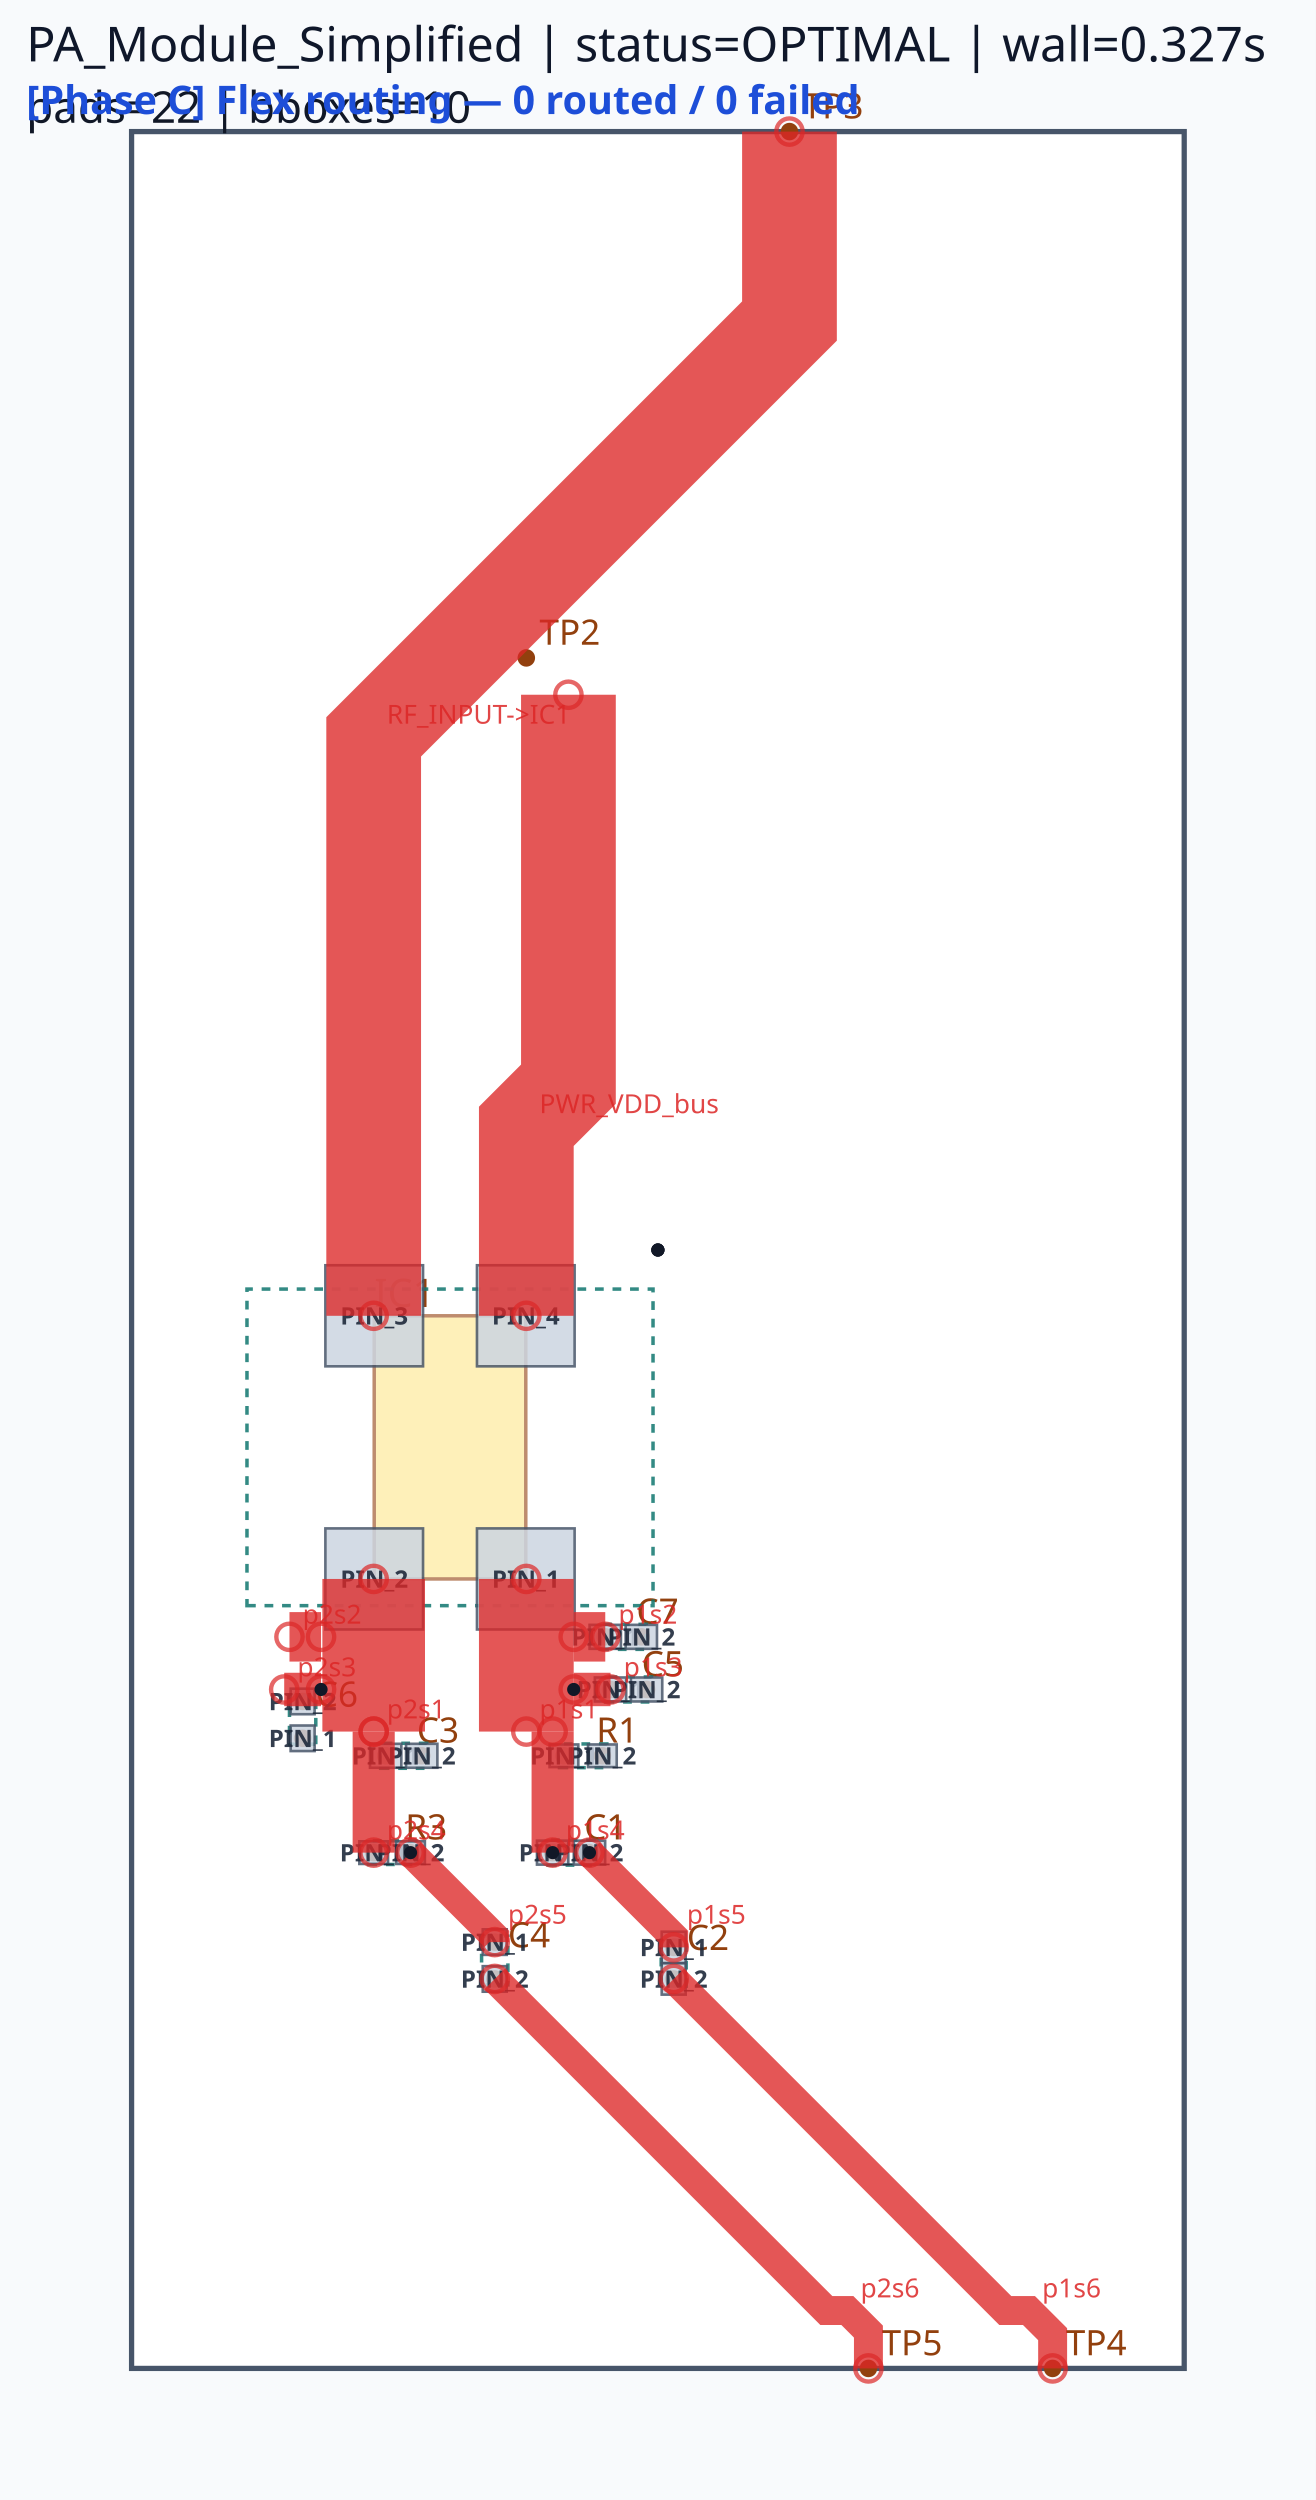
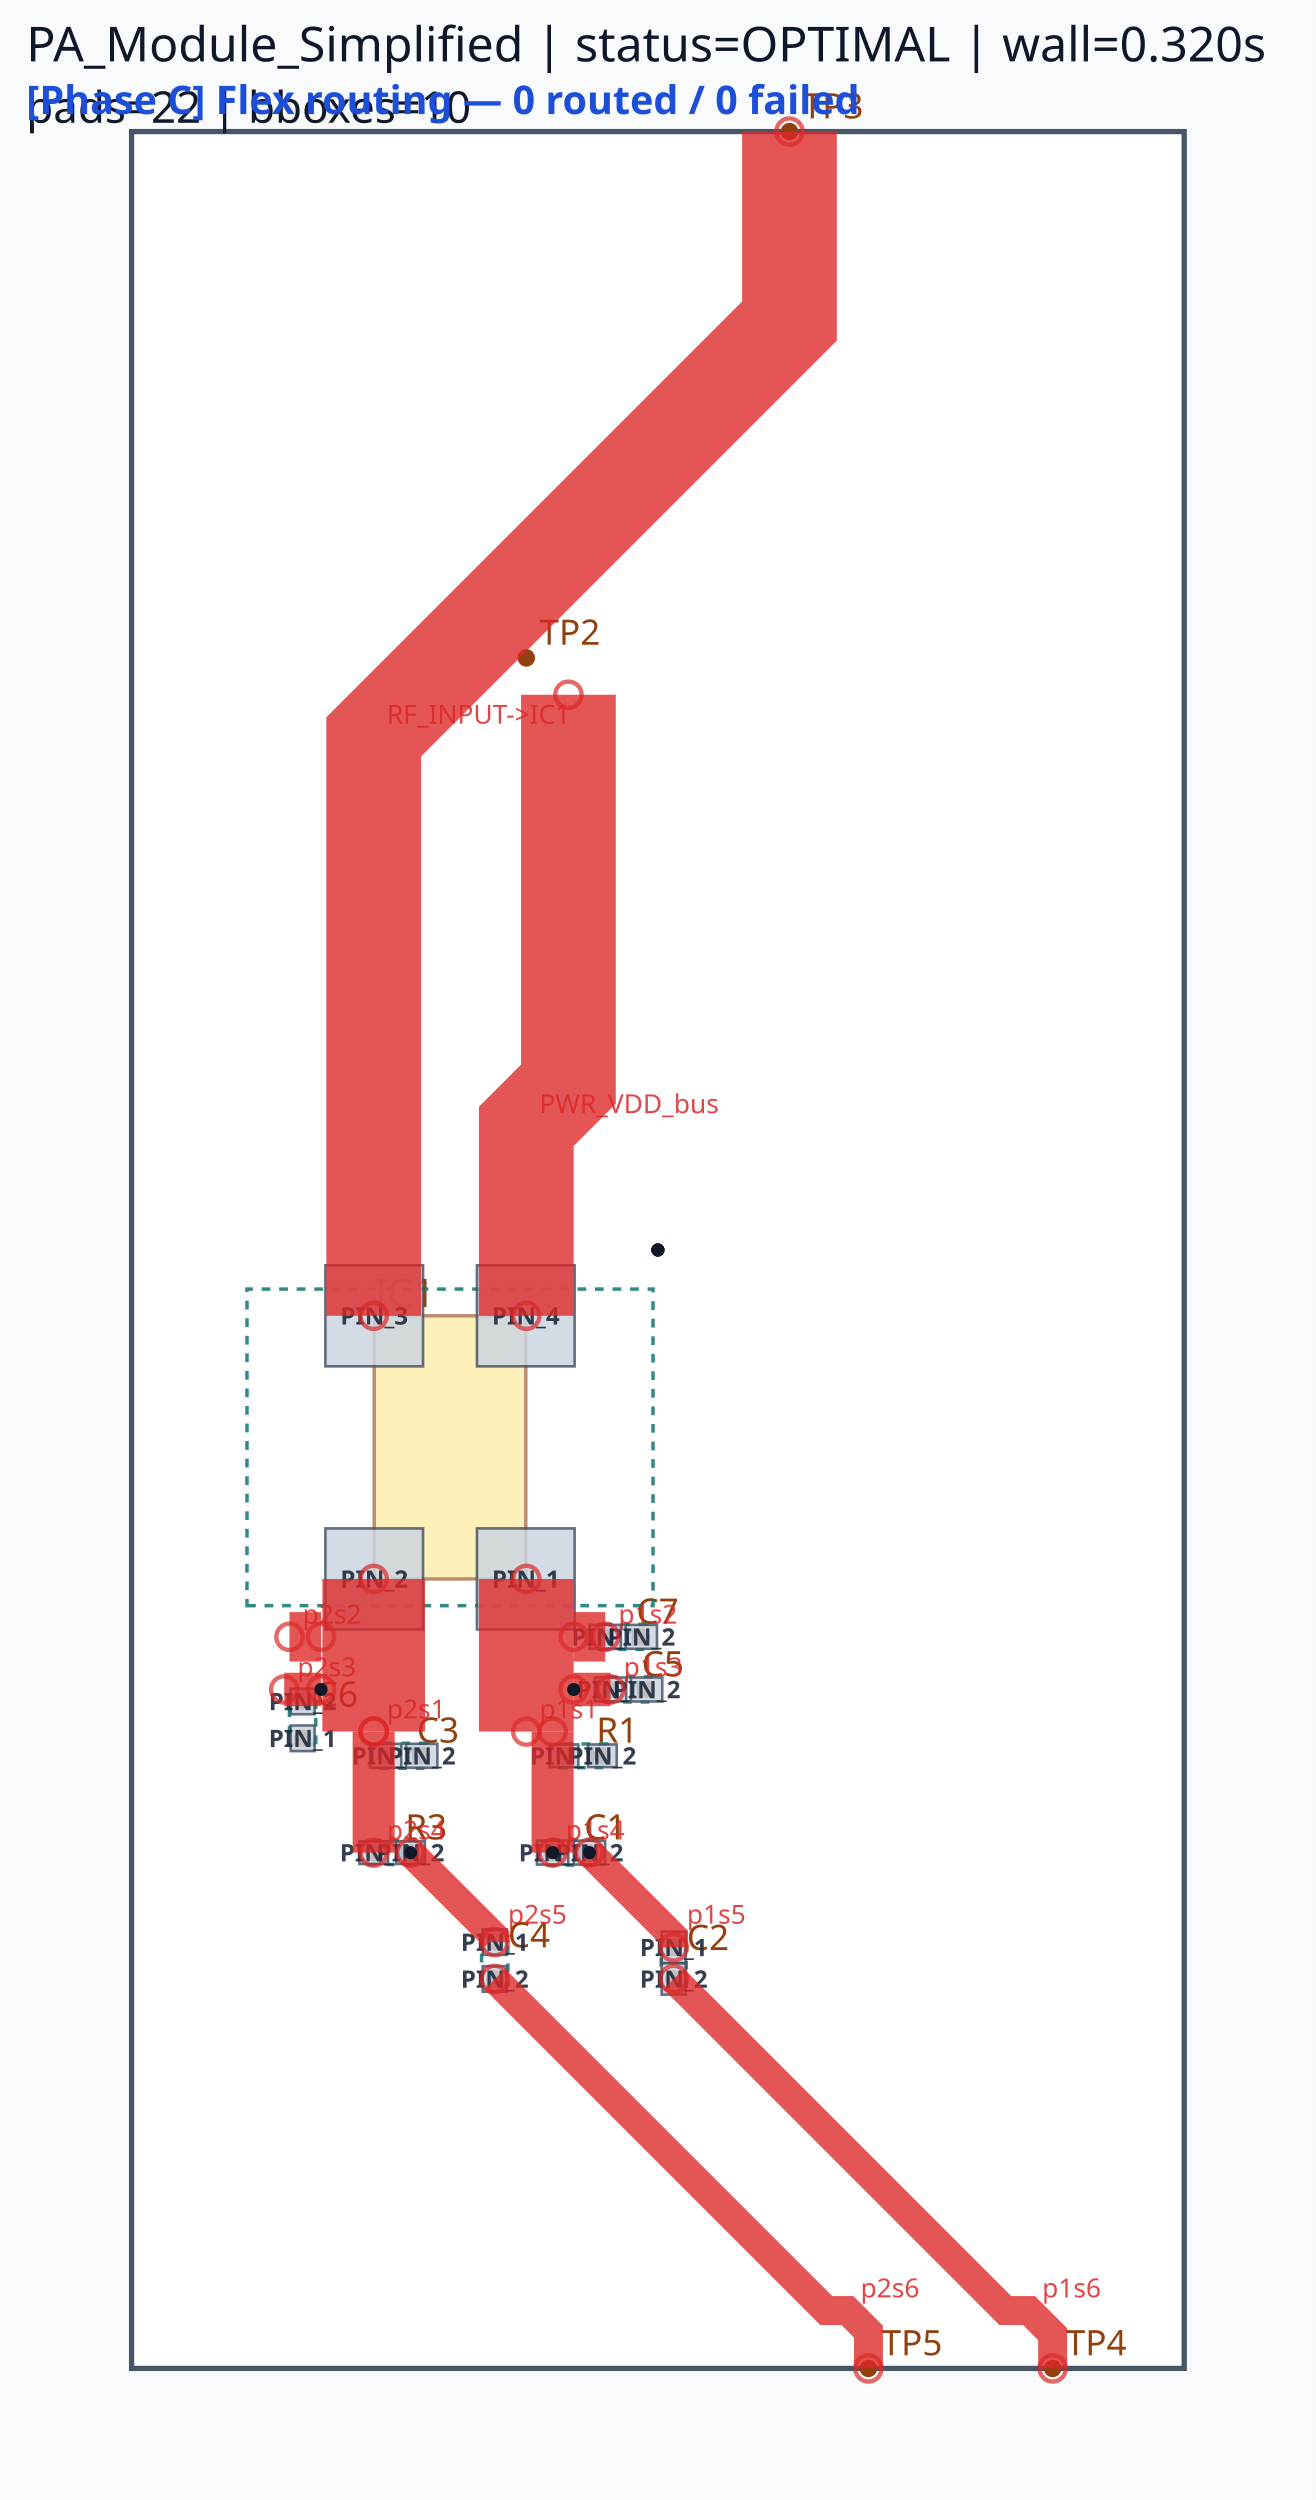
<svg xmlns="http://www.w3.org/2000/svg" viewBox="0 0 300.0 570.0" width="300.0" height="570.0">
  <rect x="0" y="0" width="100%" height="100%" fill="#f8fafc" />
  <rect x="30.00" y="30.00" width="240.00" height="510.00" fill="#ffffff" stroke="#475569" stroke-width="1.2" />
  <rect x="85.32" y="300.00" width="34.56" height="60.00" fill="#fde68a" stroke="#92400e" stroke-width="0.8" opacity="0.6" />
  <text x="85.32" y="298.00" font-family="sans-serif" font-size="9" fill="#92400e">IC1</text>
  <circle cx="120.00" cy="150.00" r="2" fill="#92400e" />
  <text x="123.00" y="147.00" font-family="sans-serif" font-size="8" fill="#92400e">TP2</text>
  <circle cx="180.00" cy="30.00" r="2" fill="#92400e" />
  <text x="183.00" y="27.00" font-family="sans-serif" font-size="8" fill="#92400e">TP3</text>
  <circle cx="240.00" cy="540.00" r="2" fill="#92400e" />
  <text x="243.00" y="537.00" font-family="sans-serif" font-size="8" fill="#92400e">TP4</text>
  <circle cx="198.00" cy="540.00" r="2" fill="#92400e" />
  <text x="201.00" y="537.00" font-family="sans-serif" font-size="8" fill="#92400e">TP5</text>
  <circle cx="126.00" cy="422.40" r="2" fill="#92400e" />
  <circle cx="134.40" cy="422.40" r="2" fill="#92400e" />
  <text x="133.20" y="419.40" font-family="sans-serif" font-size="8" fill="#92400e">C1</text>
  <circle cx="153.60" cy="444.00" r="2" fill="#92400e" />
  <circle cx="153.60" cy="451.20" r="2" fill="#92400e" />
  <text x="156.60" y="444.60" font-family="sans-serif" font-size="8" fill="#92400e">C2</text>
  <circle cx="112.80" cy="442.80" r="2" fill="#92400e" />
  <circle cx="112.80" cy="451.20" r="2" fill="#92400e" />
  <text x="115.80" y="444.00" font-family="sans-serif" font-size="8" fill="#92400e">C4</text>
  <circle cx="128.58" cy="400.32" r="2" fill="#92400e" />
  <circle cx="137.34" cy="400.32" r="2" fill="#92400e" />
  <text x="135.96" y="397.32" font-family="sans-serif" font-size="8" fill="#92400e">R1</text>
  <circle cx="85.20" cy="422.40" r="2" fill="#92400e" />
  <circle cx="93.60" cy="422.40" r="2" fill="#92400e" />
  <text x="92.40" y="419.40" font-family="sans-serif" font-size="8" fill="#92400e">R3</text>
  <circle cx="87.93" cy="400.32" r="2" fill="#92400e" />
  <circle cx="96.15" cy="400.32" r="2" fill="#92400e" />
  <text x="95.04" y="397.32" font-family="sans-serif" font-size="8" fill="#92400e">C3</text>
  <circle cx="139.20" cy="385.20" r="2" fill="#92400e" />
  <circle cx="147.42" cy="385.20" r="2" fill="#92400e" />
  <text x="146.31" y="382.20" font-family="sans-serif" font-size="8" fill="#92400e">C5</text>
  <circle cx="69.00" cy="396.33" r="2" fill="#92400e" />
  <circle cx="69.00" cy="387.93" r="2" fill="#92400e" />
  <text x="72.00" y="389.13" font-family="sans-serif" font-size="8" fill="#92400e">C6</text>
  <circle cx="138.00" cy="373.20" r="2" fill="#92400e" />
  <circle cx="146.22" cy="373.20" r="2" fill="#92400e" />
  <text x="145.11" y="370.20" font-family="sans-serif" font-size="8" fill="#92400e">C7</text>
  <path d="M 56.31,366.09 L 148.89,366.09 L 148.89,293.91 L 56.31,293.91 Z" class="component-bbox" fill="none" stroke="#0f766e" stroke-width="0.8" stroke-dasharray="2 2" opacity="0.85" />
  <path d="M 124.95,425.25 L 135.45,425.25 L 135.45,419.55 L 124.95,419.55 Z" class="component-bbox" fill="none" stroke="#0f766e" stroke-width="0.8" stroke-dasharray="2 2" opacity="0.85" />
  <path d="M 150.75,442.35 L 150.75,452.85 L 156.45,452.85 L 156.45,442.35 Z" class="component-bbox" fill="none" stroke="#0f766e" stroke-width="0.8" stroke-dasharray="2 2" opacity="0.85" />
  <path d="M 109.80,441.45 L 109.80,452.55 L 115.80,452.55 L 115.80,441.45 Z" class="component-bbox" fill="none" stroke="#0f766e" stroke-width="0.8" stroke-dasharray="2 2" opacity="0.85" />
  <path d="M 127.56,403.02 L 138.36,403.02 L 138.36,397.62 L 127.56,397.62 Z" class="component-bbox" fill="none" stroke="#0f766e" stroke-width="0.8" stroke-dasharray="2 2" opacity="0.85" />
  <path d="M 84.00,425.10 L 94.80,425.10 L 94.80,419.70 L 84.00,419.70 Z" class="component-bbox" fill="none" stroke="#0f766e" stroke-width="0.8" stroke-dasharray="2 2" opacity="0.85" />
  <path d="M 86.79,403.17 L 97.29,403.17 L 97.29,397.47 L 86.79,397.47 Z" class="component-bbox" fill="none" stroke="#0f766e" stroke-width="0.8" stroke-dasharray="2 2" opacity="0.85" />
  <path d="M 138.06,388.05 L 148.56,388.05 L 148.56,382.35 L 138.06,382.35 Z" class="component-bbox" fill="none" stroke="#0f766e" stroke-width="0.8" stroke-dasharray="2 2" opacity="0.85" />
  <path d="M 72.00,397.68 L 72.00,386.58 L 66.00,386.58 L 66.00,397.68 Z" class="component-bbox" fill="none" stroke="#0f766e" stroke-width="0.8" stroke-dasharray="2 2" opacity="0.85" />
  <path d="M 136.86,376.05 L 147.36,376.05 L 147.36,370.35 L 136.86,370.35 Z" class="component-bbox" fill="none" stroke="#0f766e" stroke-width="0.8" stroke-dasharray="2 2" opacity="0.85" />
  <polygon points="108.75,348.48 108.75,371.52 131.01,371.52 131.01,348.48" fill="#cbd5e1" stroke="#475569" stroke-width="0.6" opacity="0.85" />
  <text x="119.88" y="362.00" font-family="sans-serif" font-size="5.5" text-anchor="middle" font-weight="bold" fill="#1e293b" opacity="0.9">PIN_1</text>
  <polygon points="74.19,348.48 74.19,371.52 96.45,371.52 96.45,348.48" fill="#cbd5e1" stroke="#475569" stroke-width="0.6" opacity="0.85" />
  <text x="85.32" y="362.00" font-family="sans-serif" font-size="5.5" text-anchor="middle" font-weight="bold" fill="#1e293b" opacity="0.9">PIN_2</text>
  <polygon points="96.45,311.52 96.45,288.48 74.19,288.48 74.19,311.52" fill="#cbd5e1" stroke="#475569" stroke-width="0.6" opacity="0.85" />
  <text x="85.32" y="302.00" font-family="sans-serif" font-size="5.5" text-anchor="middle" font-weight="bold" fill="#1e293b" opacity="0.9">PIN_3</text>
  <polygon points="131.01,311.52 131.01,288.48 108.75,288.48 108.75,311.52" fill="#cbd5e1" stroke="#475569" stroke-width="0.6" opacity="0.85" />
  <text x="119.88" y="302.00" font-family="sans-serif" font-size="5.5" text-anchor="middle" font-weight="bold" fill="#1e293b" opacity="0.9">PIN_4</text>
  <polygon points="122.43,425.13 129.57,425.13 129.57,419.67 122.43,419.67" fill="#cbd5e1" stroke="#475569" stroke-width="0.6" opacity="0.85" />
  <text x="126.00" y="424.40" font-family="sans-serif" font-size="5.5" text-anchor="middle" font-weight="bold" fill="#1e293b" opacity="0.9">PIN_1</text>
  <polygon points="130.83,425.13 137.97,425.13 137.97,419.67 130.83,419.67" fill="#cbd5e1" stroke="#475569" stroke-width="0.6" opacity="0.85" />
  <text x="134.40" y="424.40" font-family="sans-serif" font-size="5.5" text-anchor="middle" font-weight="bold" fill="#1e293b" opacity="0.9">PIN_2</text>
  <polygon points="150.87,440.43 150.87,447.57 156.33,447.57 156.33,440.43" fill="#cbd5e1" stroke="#475569" stroke-width="0.6" opacity="0.85" />
  <text x="153.60" y="446.00" font-family="sans-serif" font-size="5.5" text-anchor="middle" font-weight="bold" fill="#1e293b" opacity="0.9">PIN_1</text>
  <polygon points="150.87,447.63 150.87,454.77 156.33,454.77 156.33,447.63" fill="#cbd5e1" stroke="#475569" stroke-width="0.6" opacity="0.85" />
  <text x="153.60" y="453.20" font-family="sans-serif" font-size="5.5" text-anchor="middle" font-weight="bold" fill="#1e293b" opacity="0.9">PIN_2</text>
  <polygon points="115.53,445.71 115.53,439.89 110.07,439.89 110.07,445.71" fill="#cbd5e1" stroke="#475569" stroke-width="0.6" opacity="0.85" />
  <text x="112.80" y="444.80" font-family="sans-serif" font-size="5.5" text-anchor="middle" font-weight="bold" fill="#1e293b" opacity="0.9">PIN_1</text>
  <polygon points="110.07,448.29 110.07,454.11 115.53,454.11 115.53,448.29" fill="#cbd5e1" stroke="#475569" stroke-width="0.6" opacity="0.85" />
  <text x="112.80" y="453.20" font-family="sans-serif" font-size="5.5" text-anchor="middle" font-weight="bold" fill="#1e293b" opacity="0.9">PIN_2</text>
  <polygon points="125.31,402.90 131.85,402.90 131.85,397.74 125.31,397.74" fill="#cbd5e1" stroke="#475569" stroke-width="0.6" opacity="0.85" />
  <text x="128.58" y="402.32" font-family="sans-serif" font-size="5.5" text-anchor="middle" font-weight="bold" fill="#1e293b" opacity="0.9">PIN_1</text>
  <polygon points="134.07,402.90 140.61,402.90 140.61,397.74 134.07,397.74" fill="#cbd5e1" stroke="#475569" stroke-width="0.6" opacity="0.85" />
  <text x="137.34" y="402.32" font-family="sans-serif" font-size="5.5" text-anchor="middle" font-weight="bold" fill="#1e293b" opacity="0.9">PIN_2</text>
  <polygon points="81.93,424.98 88.47,424.98 88.47,419.82 81.93,419.82" fill="#cbd5e1" stroke="#475569" stroke-width="0.6" opacity="0.85" />
  <text x="85.20" y="424.40" font-family="sans-serif" font-size="5.5" text-anchor="middle" font-weight="bold" fill="#1e293b" opacity="0.9">PIN_1</text>
  <polygon points="90.33,424.98 96.87,424.98 96.87,419.82 90.33,419.82" fill="#cbd5e1" stroke="#475569" stroke-width="0.6" opacity="0.85" />
  <text x="93.60" y="424.40" font-family="sans-serif" font-size="5.5" text-anchor="middle" font-weight="bold" fill="#1e293b" opacity="0.9">PIN_2</text>
  <polygon points="84.36,403.05 91.50,403.05 91.50,397.59 84.36,397.59" fill="#cbd5e1" stroke="#475569" stroke-width="0.6" opacity="0.85" />
  <text x="87.93" y="402.32" font-family="sans-serif" font-size="5.5" text-anchor="middle" font-weight="bold" fill="#1e293b" opacity="0.9">PIN_1</text>
  <polygon points="92.58,403.05 99.72,403.05 99.72,397.59 92.58,397.59" fill="#cbd5e1" stroke="#475569" stroke-width="0.6" opacity="0.85" />
  <text x="96.15" y="402.32" font-family="sans-serif" font-size="5.5" text-anchor="middle" font-weight="bold" fill="#1e293b" opacity="0.9">PIN_2</text>
  <polygon points="135.63,387.93 142.77,387.93 142.77,382.47 135.63,382.47" fill="#cbd5e1" stroke="#475569" stroke-width="0.6" opacity="0.85" />
  <text x="139.20" y="387.20" font-family="sans-serif" font-size="5.5" text-anchor="middle" font-weight="bold" fill="#1e293b" opacity="0.9">PIN_1</text>
  <polygon points="143.85,387.93 150.99,387.93 150.99,382.47 143.85,382.47" fill="#cbd5e1" stroke="#475569" stroke-width="0.6" opacity="0.85" />
  <text x="147.42" y="387.20" font-family="sans-serif" font-size="5.5" text-anchor="middle" font-weight="bold" fill="#1e293b" opacity="0.9">PIN_2</text>
  <polygon points="66.27,393.42 66.27,399.24 71.73,399.24 71.73,393.42" fill="#cbd5e1" stroke="#475569" stroke-width="0.6" opacity="0.85" />
  <text x="69.00" y="398.33" font-family="sans-serif" font-size="5.5" text-anchor="middle" font-weight="bold" fill="#1e293b" opacity="0.9">PIN_1</text>
  <polygon points="71.73,390.84 71.73,385.02 66.27,385.02 66.27,390.84" fill="#cbd5e1" stroke="#475569" stroke-width="0.6" opacity="0.85" />
  <text x="69.00" y="389.93" font-family="sans-serif" font-size="5.5" text-anchor="middle" font-weight="bold" fill="#1e293b" opacity="0.9">PIN_2</text>
  <polygon points="134.43,375.93 141.57,375.93 141.57,370.47 134.43,370.47" fill="#cbd5e1" stroke="#475569" stroke-width="0.6" opacity="0.85" />
  <text x="138.00" y="375.20" font-family="sans-serif" font-size="5.5" text-anchor="middle" font-weight="bold" fill="#1e293b" opacity="0.9">PIN_1</text>
  <polygon points="142.65,375.93 149.79,375.93 149.79,370.47 142.65,370.47" fill="#cbd5e1" stroke="#475569" stroke-width="0.6" opacity="0.85" />
  <text x="146.22" y="375.20" font-family="sans-serif" font-size="5.5" text-anchor="middle" font-weight="bold" fill="#1e293b" opacity="0.9">PIN_2</text>
  <polyline points="85.20,360.00 85.20,394.80" fill="none" stroke="#dc2626" stroke-width="23.40" stroke-linecap="butt" stroke-linejoin="miter" opacity="0.78" />
  <circle cx="85.20" cy="360.00" r="3" fill="none" stroke="#dc2626" stroke-width="1.0" opacity="0.7" />
  <circle cx="85.20" cy="394.80" r="3" fill="none" stroke="#dc2626" stroke-width="1.0" opacity="0.7" />
  <text x="88.20" y="391.80" font-family="sans-serif" font-size="6" fill="#dc2626" opacity="0.85">p2s1</text>
  <polyline points="120.00,360.00 120.00,394.80" fill="none" stroke="#dc2626" stroke-width="21.60" stroke-linecap="butt" stroke-linejoin="miter" opacity="0.78" />
  <circle cx="120.00" cy="360.00" r="3" fill="none" stroke="#dc2626" stroke-width="1.0" opacity="0.7" />
  <circle cx="120.00" cy="394.80" r="3" fill="none" stroke="#dc2626" stroke-width="1.0" opacity="0.7" />
  <text x="123.00" y="391.80" font-family="sans-serif" font-size="6" fill="#dc2626" opacity="0.85">p1s1</text>
  <polyline points="126.00,394.80 126.00,422.40" fill="none" stroke="#dc2626" stroke-width="9.60" stroke-linecap="butt" stroke-linejoin="miter" opacity="0.78" />
  <circle cx="126.00" cy="394.80" r="3" fill="none" stroke="#dc2626" stroke-width="1.0" opacity="0.7" />
  <circle cx="126.00" cy="422.40" r="3" fill="none" stroke="#dc2626" stroke-width="1.0" opacity="0.7" />
  <text x="129.00" y="419.40" font-family="sans-serif" font-size="6" fill="#dc2626" opacity="0.85">p1s4</text>
  <polyline points="85.20,394.80 85.20,422.40" fill="none" stroke="#dc2626" stroke-width="9.60" stroke-linecap="butt" stroke-linejoin="miter" opacity="0.78" />
  <circle cx="85.20" cy="394.80" r="3" fill="none" stroke="#dc2626" stroke-width="1.0" opacity="0.7" />
  <circle cx="85.20" cy="422.40" r="3" fill="none" stroke="#dc2626" stroke-width="1.0" opacity="0.7" />
  <text x="88.20" y="419.40" font-family="sans-serif" font-size="6" fill="#dc2626" opacity="0.85">p2s4</text>
  <polyline points="130.80,373.20 138.00,373.20" fill="none" stroke="#dc2626" stroke-width="11.28" stroke-linecap="butt" stroke-linejoin="miter" opacity="0.78" />
  <circle cx="130.80" cy="373.20" r="3" fill="none" stroke="#dc2626" stroke-width="1.0" opacity="0.7" />
  <circle cx="138.00" cy="373.20" r="3" fill="none" stroke="#dc2626" stroke-width="1.0" opacity="0.7" />
  <text x="141.00" y="370.20" font-family="sans-serif" font-size="6" fill="#dc2626" opacity="0.85">p1s2</text>
  <polyline points="73.20,373.20 66.00,373.20" fill="none" stroke="#dc2626" stroke-width="11.28" stroke-linecap="butt" stroke-linejoin="miter" opacity="0.78" />
  <circle cx="73.20" cy="373.20" r="3" fill="none" stroke="#dc2626" stroke-width="1.0" opacity="0.7" />
  <circle cx="66.00" cy="373.20" r="3" fill="none" stroke="#dc2626" stroke-width="1.0" opacity="0.7" />
  <text x="69.00" y="370.20" font-family="sans-serif" font-size="6" fill="#dc2626" opacity="0.85">p2s2</text>
  <polyline points="134.40,422.40 153.60,441.60 153.60,444.00" fill="none" stroke="#dc2626" stroke-width="6.60" stroke-linecap="butt" stroke-linejoin="miter" opacity="0.78" />
  <circle cx="134.40" cy="422.40" r="3" fill="none" stroke="#dc2626" stroke-width="1.0" opacity="0.7" />
  <circle cx="153.60" cy="444.00" r="3" fill="none" stroke="#dc2626" stroke-width="1.0" opacity="0.7" />
  <text x="156.60" y="438.60" font-family="sans-serif" font-size="6" fill="#dc2626" opacity="0.85">p1s5</text>
  <polyline points="93.60,422.40 112.80,441.60 112.80,442.80" fill="none" stroke="#dc2626" stroke-width="6.60" stroke-linecap="butt" stroke-linejoin="miter" opacity="0.78" />
  <circle cx="93.60" cy="422.40" r="3" fill="none" stroke="#dc2626" stroke-width="1.0" opacity="0.7" />
  <circle cx="112.80" cy="442.80" r="3" fill="none" stroke="#dc2626" stroke-width="1.0" opacity="0.7" />
  <text x="115.80" y="438.60" font-family="sans-serif" font-size="6" fill="#dc2626" opacity="0.85">p2s5</text>
  <polyline points="130.80,385.20 139.20,385.20" fill="none" stroke="#dc2626" stroke-width="7.62" stroke-linecap="butt" stroke-linejoin="miter" opacity="0.78" />
  <circle cx="130.80" cy="385.20" r="3" fill="none" stroke="#dc2626" stroke-width="1.0" opacity="0.7" />
  <circle cx="139.20" cy="385.20" r="3" fill="none" stroke="#dc2626" stroke-width="1.0" opacity="0.7" />
  <text x="142.20" y="382.20" font-family="sans-serif" font-size="6" fill="#dc2626" opacity="0.85">p1s3</text>
  <polyline points="73.20,385.20 64.80,385.20" fill="none" stroke="#dc2626" stroke-width="7.62" stroke-linecap="butt" stroke-linejoin="miter" opacity="0.78" />
  <circle cx="73.20" cy="385.20" r="3" fill="none" stroke="#dc2626" stroke-width="1.0" opacity="0.7" />
  <circle cx="64.80" cy="385.20" r="3" fill="none" stroke="#dc2626" stroke-width="1.0" opacity="0.7" />
  <text x="67.80" y="382.20" font-family="sans-serif" font-size="6" fill="#dc2626" opacity="0.85">p2s3</text>
  <polyline points="180.00,30.00 180.00,73.20 85.20,168.00 85.20,300.00" fill="none" stroke="#dc2626" stroke-width="21.60" stroke-linecap="butt" stroke-linejoin="miter" opacity="0.78" />
  <circle cx="180.00" cy="30.00" r="3" fill="none" stroke="#dc2626" stroke-width="1.0" opacity="0.7" />
  <circle cx="85.20" cy="300.00" r="3" fill="none" stroke="#dc2626" stroke-width="1.0" opacity="0.7" />
  <text x="88.20" y="165.00" font-family="sans-serif" font-size="6" fill="#dc2626" opacity="0.85">RF_INPUT-&gt;IC1</text>
  <polyline points="129.60,158.40 129.60,247.20 120.00,256.80 120.00,300.00" fill="none" stroke="#dc2626" stroke-width="21.60" stroke-linecap="butt" stroke-linejoin="miter" opacity="0.78" />
  <circle cx="129.60" cy="158.40" r="3" fill="none" stroke="#dc2626" stroke-width="1.0" opacity="0.7" />
  <circle cx="120.00" cy="300.00" r="3" fill="none" stroke="#dc2626" stroke-width="1.0" opacity="0.7" />
  <text x="123.00" y="253.80" font-family="sans-serif" font-size="6" fill="#dc2626" opacity="0.85">PWR_VDD_bus</text>
  <polyline points="153.60,451.20 229.20,526.80 234.60,526.80 240.00,532.20 240.00,540.00" fill="none" stroke="#dc2626" stroke-width="6.60" stroke-linecap="butt" stroke-linejoin="miter" opacity="0.78" />
  <circle cx="153.60" cy="451.20" r="3" fill="none" stroke="#dc2626" stroke-width="1.0" opacity="0.7" />
  <circle cx="240.00" cy="540.00" r="3" fill="none" stroke="#dc2626" stroke-width="1.0" opacity="0.7" />
  <text x="237.60" y="523.80" font-family="sans-serif" font-size="6" fill="#dc2626" opacity="0.85">p1s6</text>
  <polyline points="112.80,451.20 188.40,526.80 193.20,526.80 198.00,531.60 198.00,540.00" fill="none" stroke="#dc2626" stroke-width="6.60" stroke-linecap="butt" stroke-linejoin="miter" opacity="0.78" />
  <circle cx="112.80" cy="451.20" r="3" fill="none" stroke="#dc2626" stroke-width="1.0" opacity="0.7" />
  <circle cx="198.00" cy="540.00" r="3" fill="none" stroke="#dc2626" stroke-width="1.0" opacity="0.7" />
  <text x="196.20" y="523.80" font-family="sans-serif" font-size="6" fill="#dc2626" opacity="0.85">p2s6</text>
  <circle cx="130.80" cy="385.20" r="1.5" fill="#111827" />
  <circle cx="150.00" cy="285.00" r="1.5" fill="#111827" />
  <circle cx="126.00" cy="422.40" r="1.5" fill="#111827" />
  <circle cx="134.40" cy="422.40" r="1.5" fill="#111827" />
  <circle cx="73.20" cy="385.20" r="1.5" fill="#111827" />
  <circle cx="150.00" cy="285.00" r="1.5" fill="#111827" />
  <circle cx="150.00" cy="285.00" r="1.5" fill="#111827" />
  <circle cx="93.60" cy="422.40" r="1.5" fill="#111827" />
-   <text x="6" y="14" font-family="sans-serif" font-size="11" fill="#0f172a">PA_Module_Simplified | status=OPTIMAL | wall=0.327s</text>
+   <text x="6" y="14" font-family="sans-serif" font-size="11" fill="#0f172a">PA_Module_Simplified | status=OPTIMAL | wall=0.320s</text>
  <text x="6" y="28" font-family="sans-serif" font-size="10" fill="#111827">pads=22 | bboxes=10</text>
  <text x="6" y="26" font-family="sans-serif" font-size="9" font-weight="bold" fill="#1d4ed8">[Phase C] Flex routing — 0 routed / 0 failed</text>
</svg>
